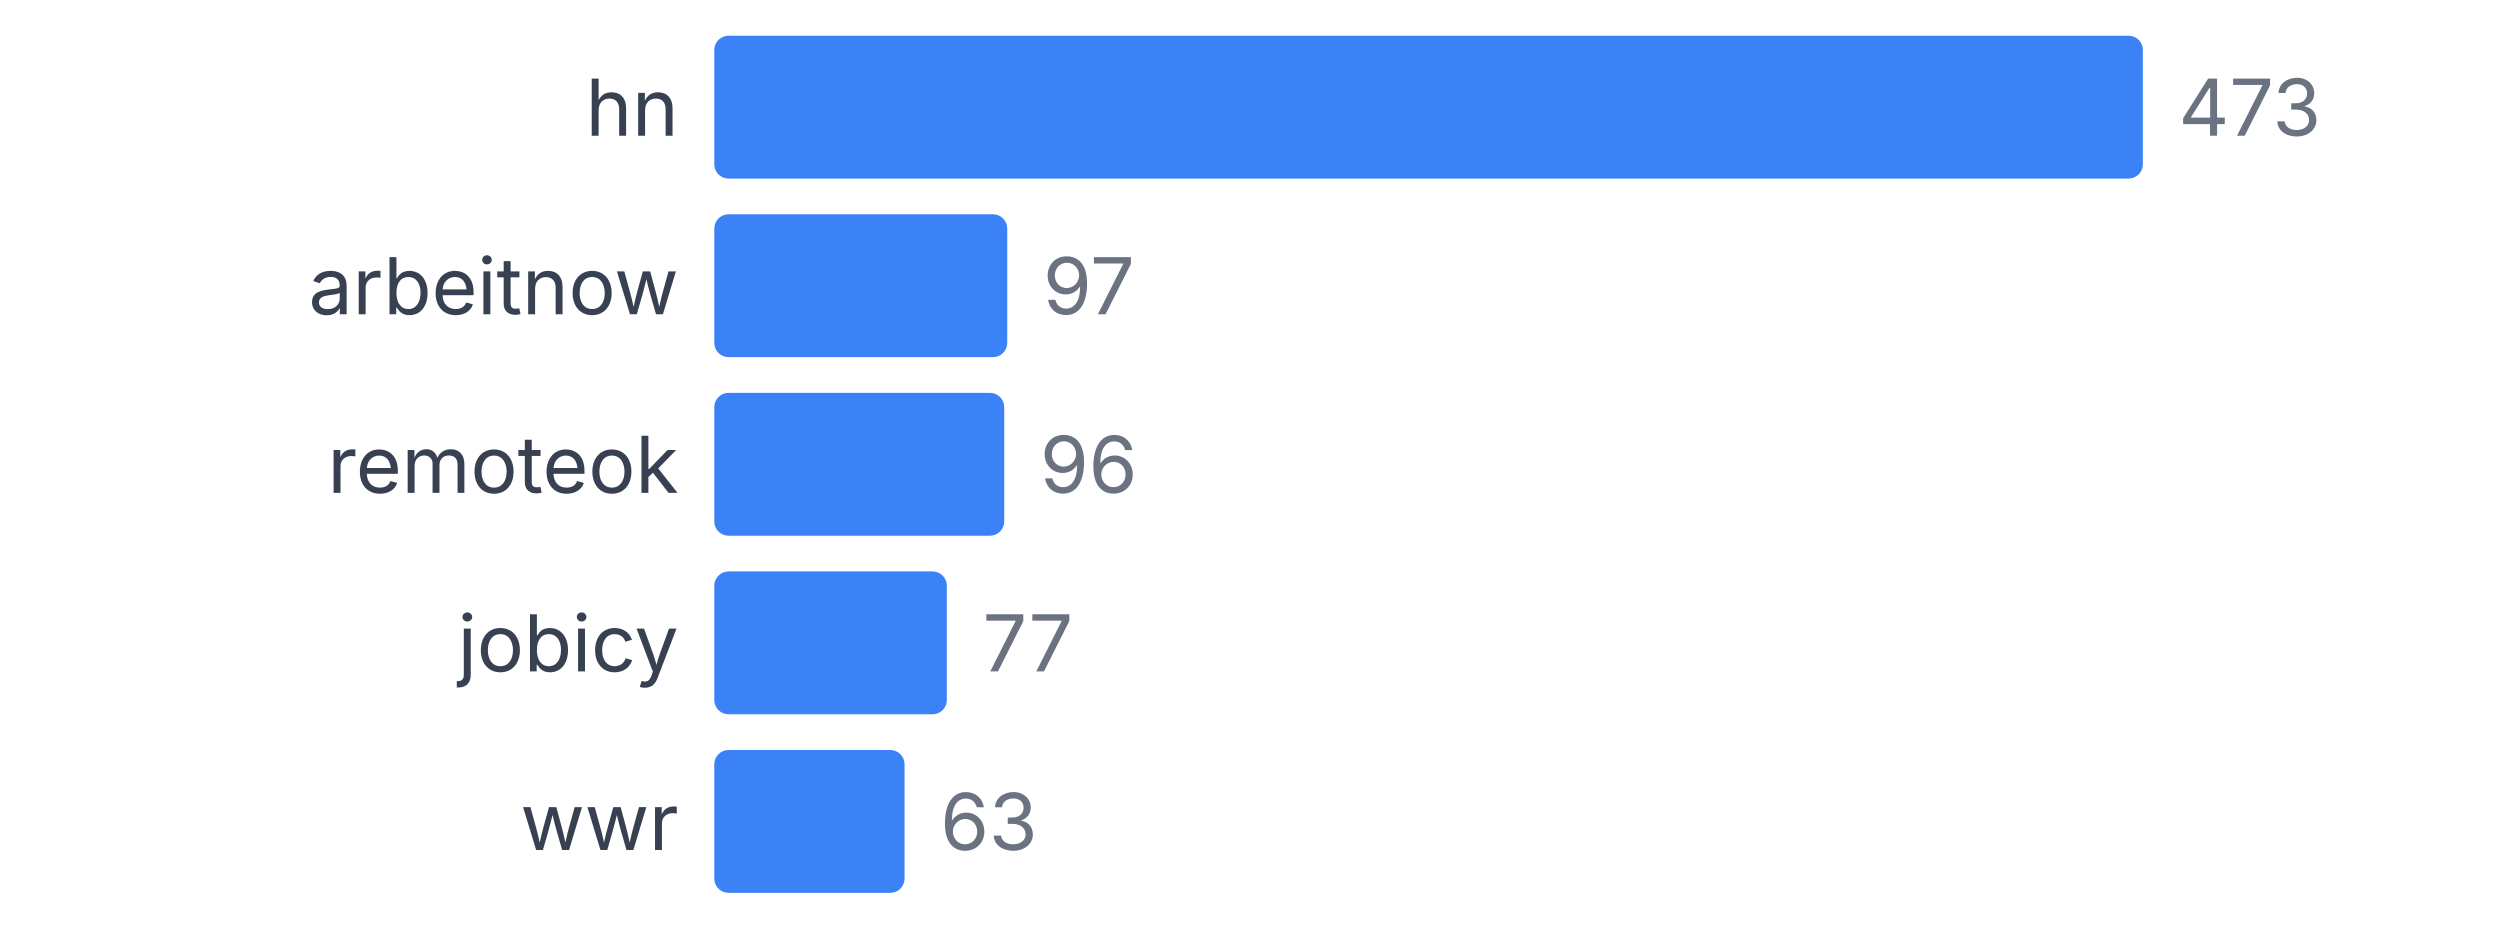
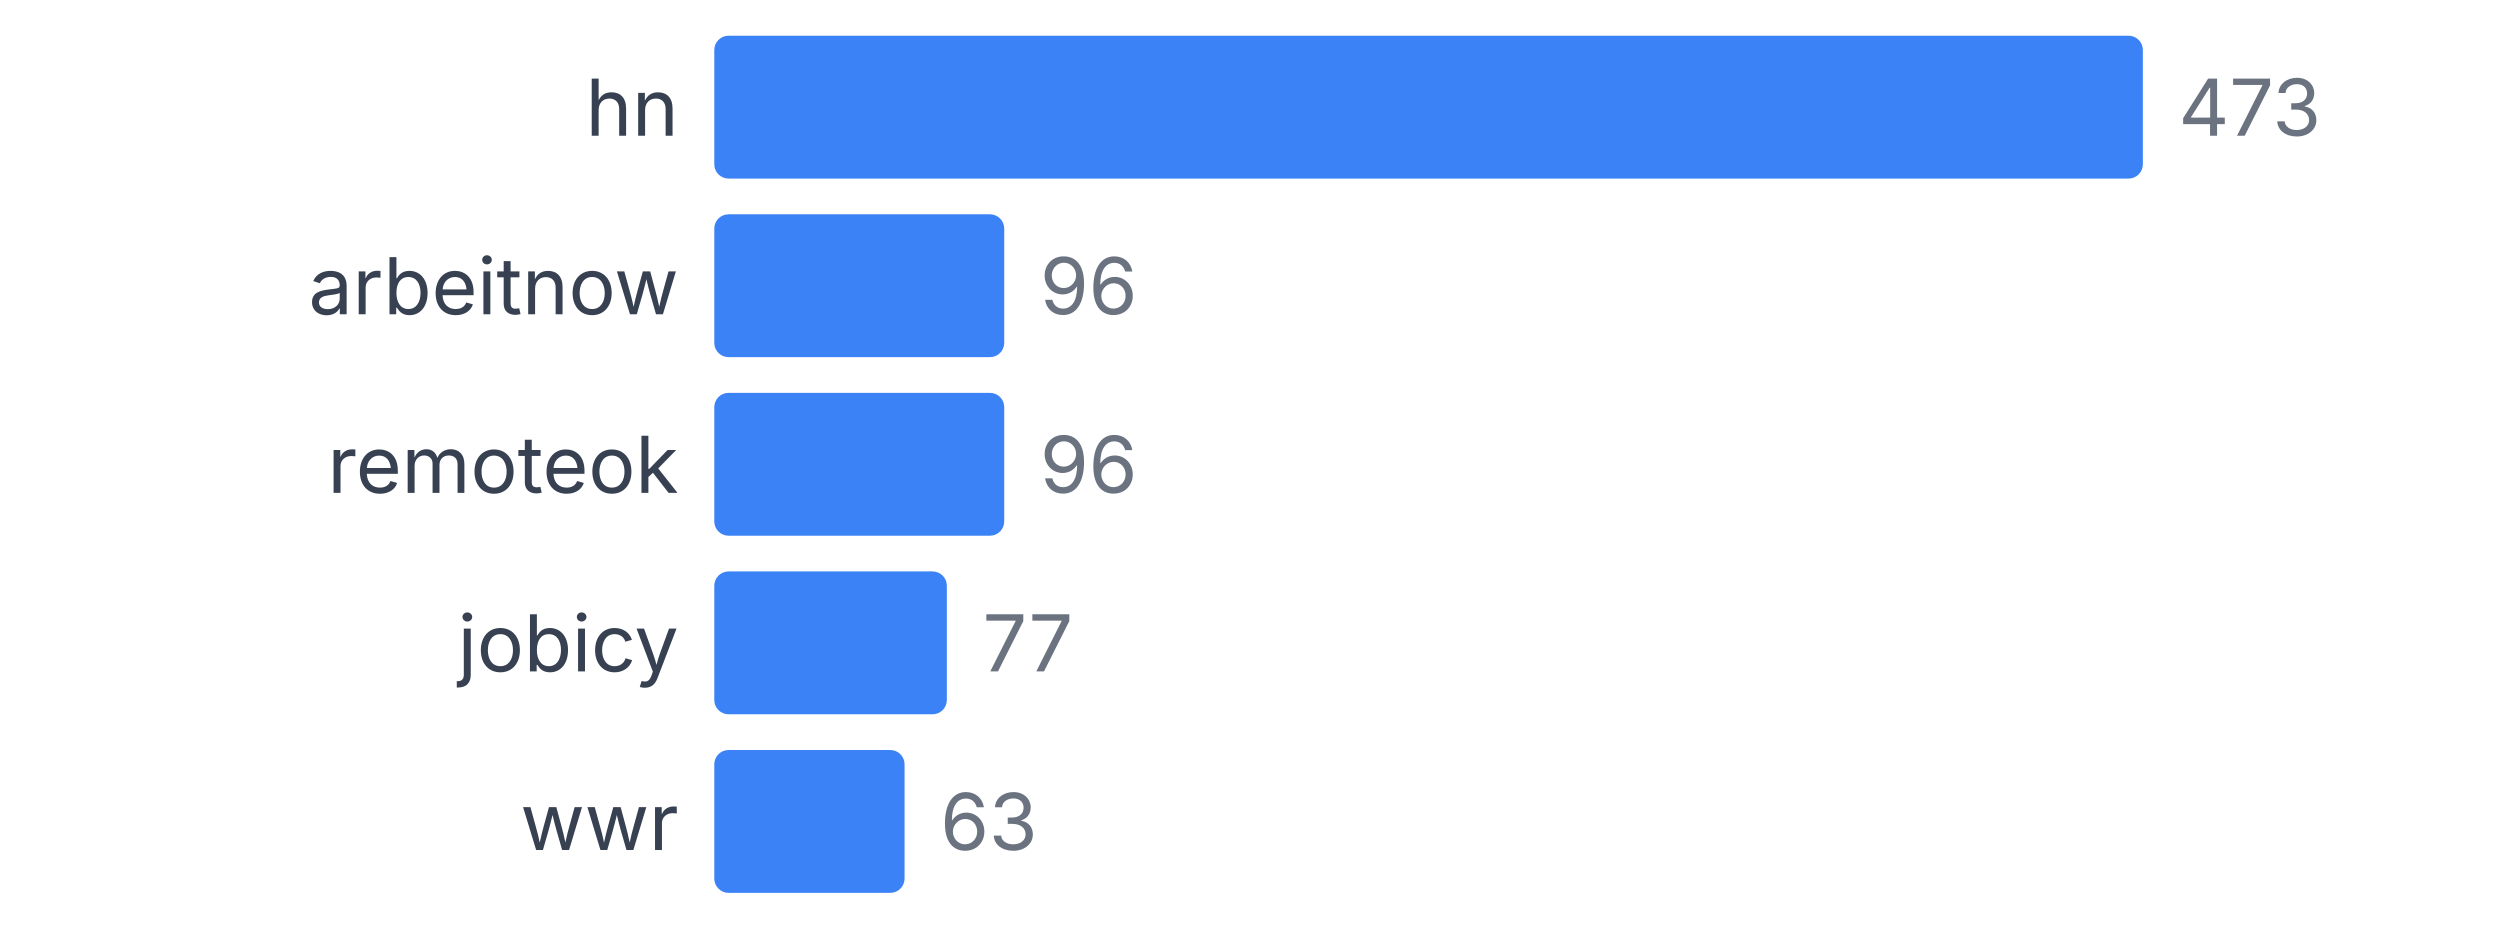
<svg xmlns="http://www.w3.org/2000/svg" width="350" height="130" viewBox="0 0 350 130">
  <style>
    text { font-family: system-ui, -apple-system, sans-serif; }
  </style>
  <text x="95" y="19" text-anchor="end" font-size="11" fill="#374151">hn</text>
  <rect x="100" y="5" width="200" height="20" fill="#3b82f6" rx="2" />
  <text x="305" y="19" font-size="11" fill="#6b7280">473</text>
  <text x="95" y="44" text-anchor="end" font-size="11" fill="#374151">arbeitnow</text>
-   <rect x="100" y="30" width="41.015" height="20" fill="#3b82f6" rx="2" />
-   <text x="146.015" y="44" font-size="11" fill="#6b7280">97</text>
+   <rect x="100" y="30" width="40.592" height="20" fill="#3b82f6" rx="2" />
+   <text x="145.592" y="44" font-size="11" fill="#6b7280">96</text>
  <text x="95" y="69" text-anchor="end" font-size="11" fill="#374151">remoteok</text>
  <rect x="100" y="55" width="40.592" height="20" fill="#3b82f6" rx="2" />
  <text x="145.592" y="69" font-size="11" fill="#6b7280">96</text>
  <text x="95" y="94" text-anchor="end" font-size="11" fill="#374151">jobicy</text>
  <rect x="100" y="80" width="32.558" height="20" fill="#3b82f6" rx="2" />
  <text x="137.558" y="94" font-size="11" fill="#6b7280">77</text>
  <text x="95" y="119" text-anchor="end" font-size="11" fill="#374151">wwr</text>
  <rect x="100" y="105" width="26.638" height="20" fill="#3b82f6" rx="2" />
  <text x="131.638" y="119" font-size="11" fill="#6b7280">63</text>
</svg>
